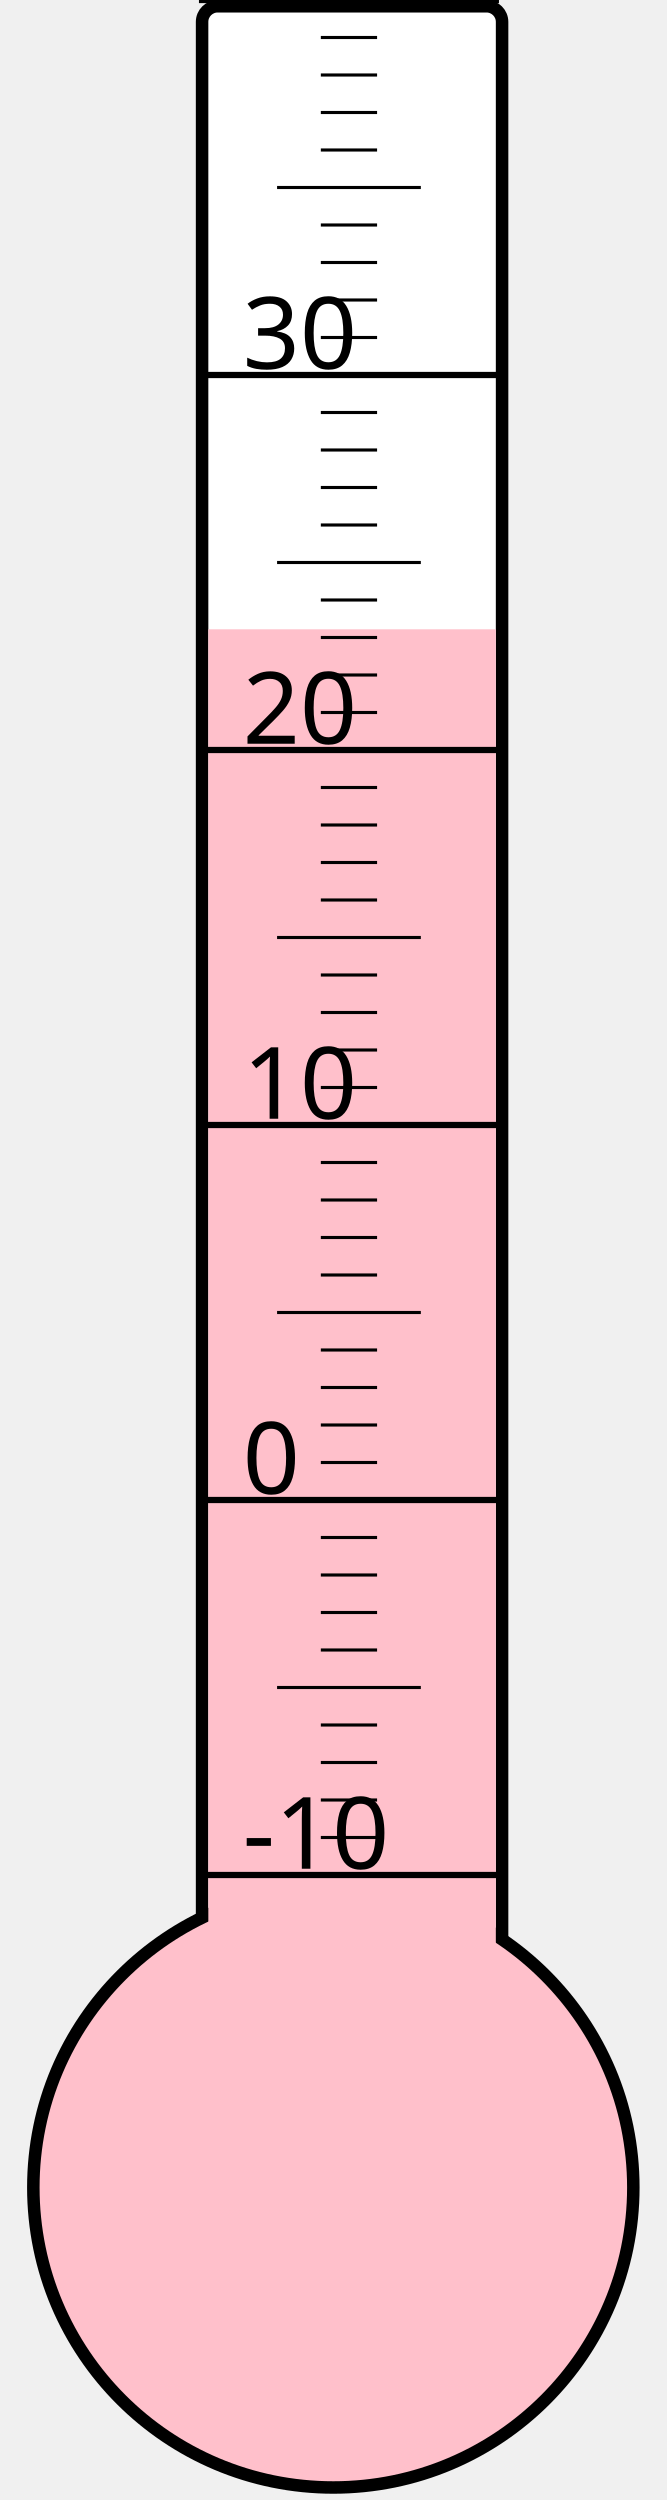
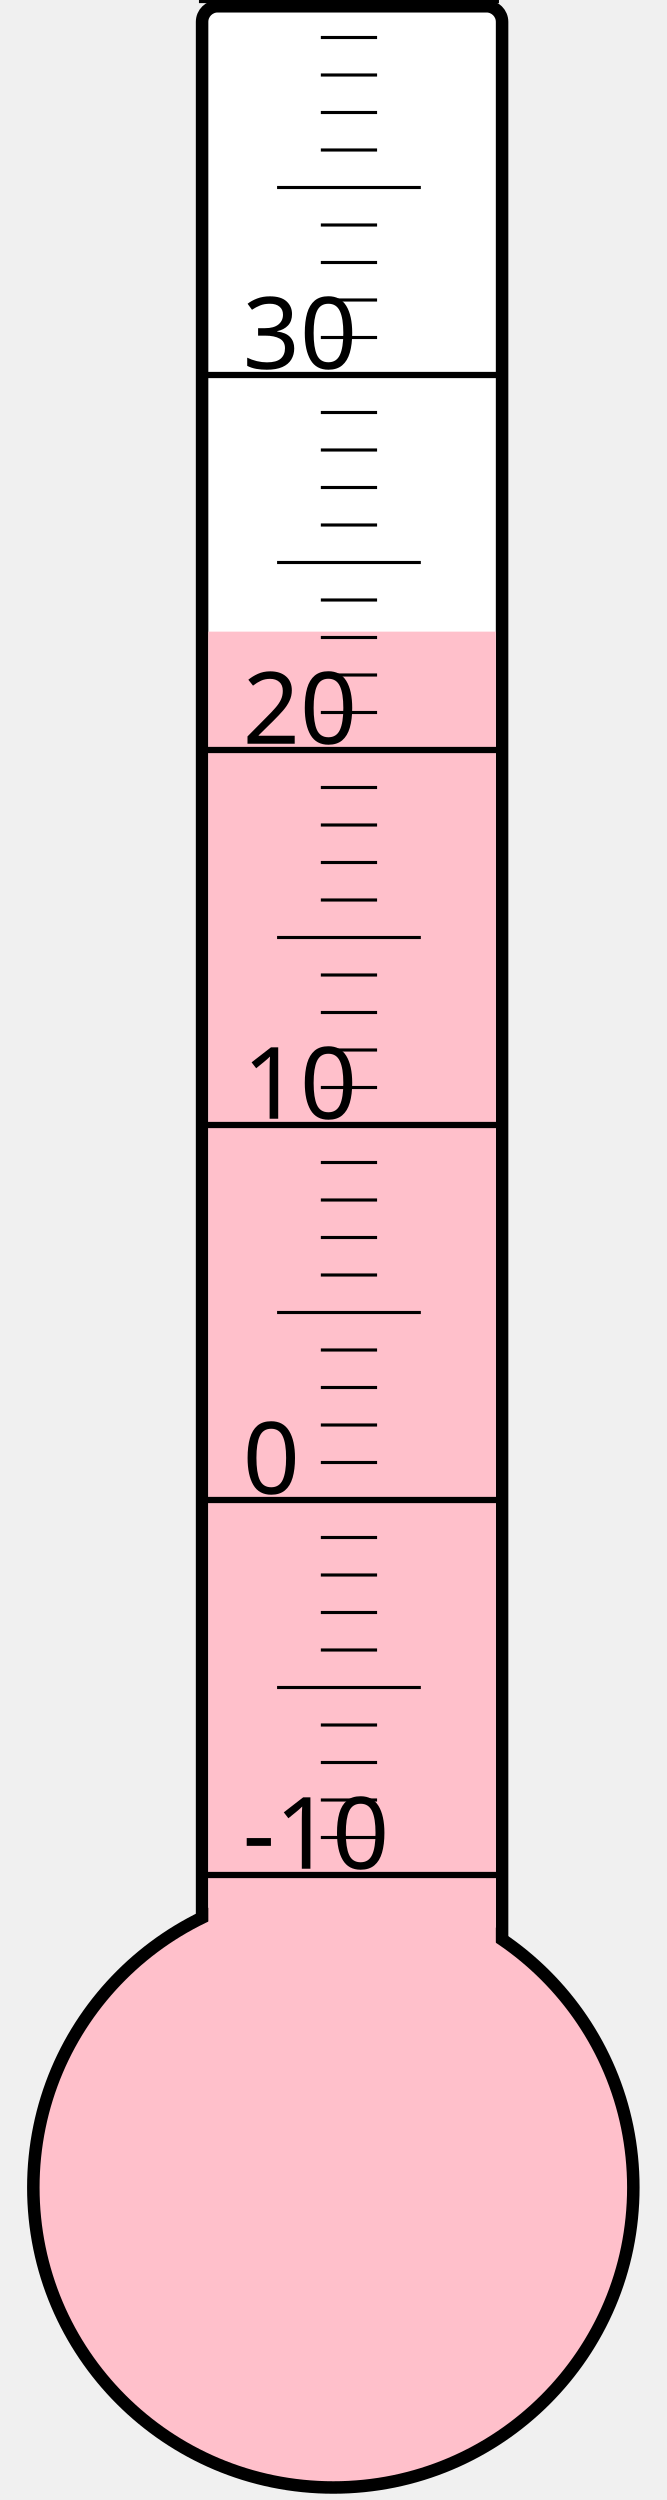
<svg xmlns="http://www.w3.org/2000/svg" width="40px" height="150px" viewBox="0 0 200 800">
  <rect width="200" height="800" x="0" y="0" style="fill: #ffffeb; fill-opacity: 0;" />
  <rect width="96" height="680" x="58" y="2" rx="5" ry="5" style="fill: white; fill-opacity: 1; stroke: black; stroke-width: 4;" />
  <circle cx="100" cy="700" r="96" style="fill: pink; stroke: black; stroke-width: 4;" />
-   <rect width="92" height="498.625" x="60" y="201.375" style="fill: pink; fill-opacity: 1; stroke-width: 0;" />
+   <rect width="92" height="497.875" x="60" y="202.125" style="fill: pink; fill-opacity: 1; stroke-width: 0;" />
  <text x="71" y="598" style="font-family: sans-serif; font-size: 24pt;">-10</text>
  <text x="71" y="478" style="font-family: sans-serif; font-size: 24pt;">0</text>
  <text x="71" y="358" style="font-family: sans-serif; font-size: 24pt;">10</text>
  <text x="71" y="238" style="font-family: sans-serif; font-size: 24pt;">20</text>
  <text x="71" y="118" style="font-family: sans-serif; font-size: 24pt;">30</text>
  <g style="stroke: black;">
    <line x1="57" y1="600" x2="153" y2="600" style="stroke-width: 2;" />
    <line x1="96" y1="588" x2="114" y2="588" style="stroke-width: 1;" />
    <line x1="96" y1="576" x2="114" y2="576" style="stroke-width: 1;" />
    <line x1="96" y1="564" x2="114" y2="564" style="stroke-width: 1;" />
    <line x1="96" y1="552" x2="114" y2="552" style="stroke-width: 1;" />
    <line x1="82" y1="540" x2="128" y2="540" style="stroke-width: 1;" />
    <line x1="96" y1="528" x2="114" y2="528" style="stroke-width: 1;" />
    <line x1="96" y1="516" x2="114" y2="516" style="stroke-width: 1;" />
    <line x1="96" y1="504" x2="114" y2="504" style="stroke-width: 1;" />
    <line x1="96" y1="492" x2="114" y2="492" style="stroke-width: 1;" />
    <line x1="57" y1="480" x2="153" y2="480" style="stroke-width: 2;" />
    <line x1="96" y1="468" x2="114" y2="468" style="stroke-width: 1;" />
    <line x1="96" y1="456" x2="114" y2="456" style="stroke-width: 1;" />
    <line x1="96" y1="444" x2="114" y2="444" style="stroke-width: 1;" />
    <line x1="96" y1="432" x2="114" y2="432" style="stroke-width: 1;" />
    <line x1="82" y1="420" x2="128" y2="420" style="stroke-width: 1;" />
    <line x1="96" y1="408" x2="114" y2="408" style="stroke-width: 1;" />
    <line x1="96" y1="396" x2="114" y2="396" style="stroke-width: 1;" />
    <line x1="96" y1="384" x2="114" y2="384" style="stroke-width: 1;" />
    <line x1="96" y1="372" x2="114" y2="372" style="stroke-width: 1;" />
    <line x1="57" y1="360" x2="153" y2="360" style="stroke-width: 2;" />
    <line x1="96" y1="348" x2="114" y2="348" style="stroke-width: 1;" />
    <line x1="96" y1="336" x2="114" y2="336" style="stroke-width: 1;" />
    <line x1="96" y1="324" x2="114" y2="324" style="stroke-width: 1;" />
    <line x1="96" y1="312" x2="114" y2="312" style="stroke-width: 1;" />
    <line x1="82" y1="300" x2="128" y2="300" style="stroke-width: 1;" />
    <line x1="96" y1="288" x2="114" y2="288" style="stroke-width: 1;" />
    <line x1="96" y1="276" x2="114" y2="276" style="stroke-width: 1;" />
    <line x1="96" y1="264" x2="114" y2="264" style="stroke-width: 1;" />
    <line x1="96" y1="252" x2="114" y2="252" style="stroke-width: 1;" />
    <line x1="57" y1="240" x2="153" y2="240" style="stroke-width: 2;" />
    <line x1="96" y1="228" x2="114" y2="228" style="stroke-width: 1;" />
    <line x1="96" y1="216" x2="114" y2="216" style="stroke-width: 1;" />
    <line x1="96" y1="204" x2="114" y2="204" style="stroke-width: 1;" />
    <line x1="96" y1="192" x2="114" y2="192" style="stroke-width: 1;" />
    <line x1="82" y1="180" x2="128" y2="180" style="stroke-width: 1;" />
    <line x1="96" y1="168" x2="114" y2="168" style="stroke-width: 1;" />
    <line x1="96" y1="156" x2="114" y2="156" style="stroke-width: 1;" />
    <line x1="96" y1="144" x2="114" y2="144" style="stroke-width: 1;" />
    <line x1="96" y1="132" x2="114" y2="132" style="stroke-width: 1;" />
    <line x1="57" y1="120" x2="153" y2="120" style="stroke-width: 2;" />
    <line x1="96" y1="108" x2="114" y2="108" style="stroke-width: 1;" />
    <line x1="96" y1="96" x2="114" y2="96" style="stroke-width: 1;" />
    <line x1="96" y1="84" x2="114" y2="84" style="stroke-width: 1;" />
    <line x1="96" y1="72" x2="114" y2="72" style="stroke-width: 1;" />
    <line x1="82" y1="60" x2="128" y2="60" style="stroke-width: 1;" />
    <line x1="96" y1="48" x2="114" y2="48" style="stroke-width: 1;" />
    <line x1="96" y1="36" x2="114" y2="36" style="stroke-width: 1;" />
    <line x1="96" y1="24" x2="114" y2="24" style="stroke-width: 1;" />
    <line x1="96" y1="12" x2="114" y2="12" style="stroke-width: 1;" />
    <line x1="57" y1="0" x2="153" y2="0" style="stroke-width: 2;" />
  </g>
</svg>
